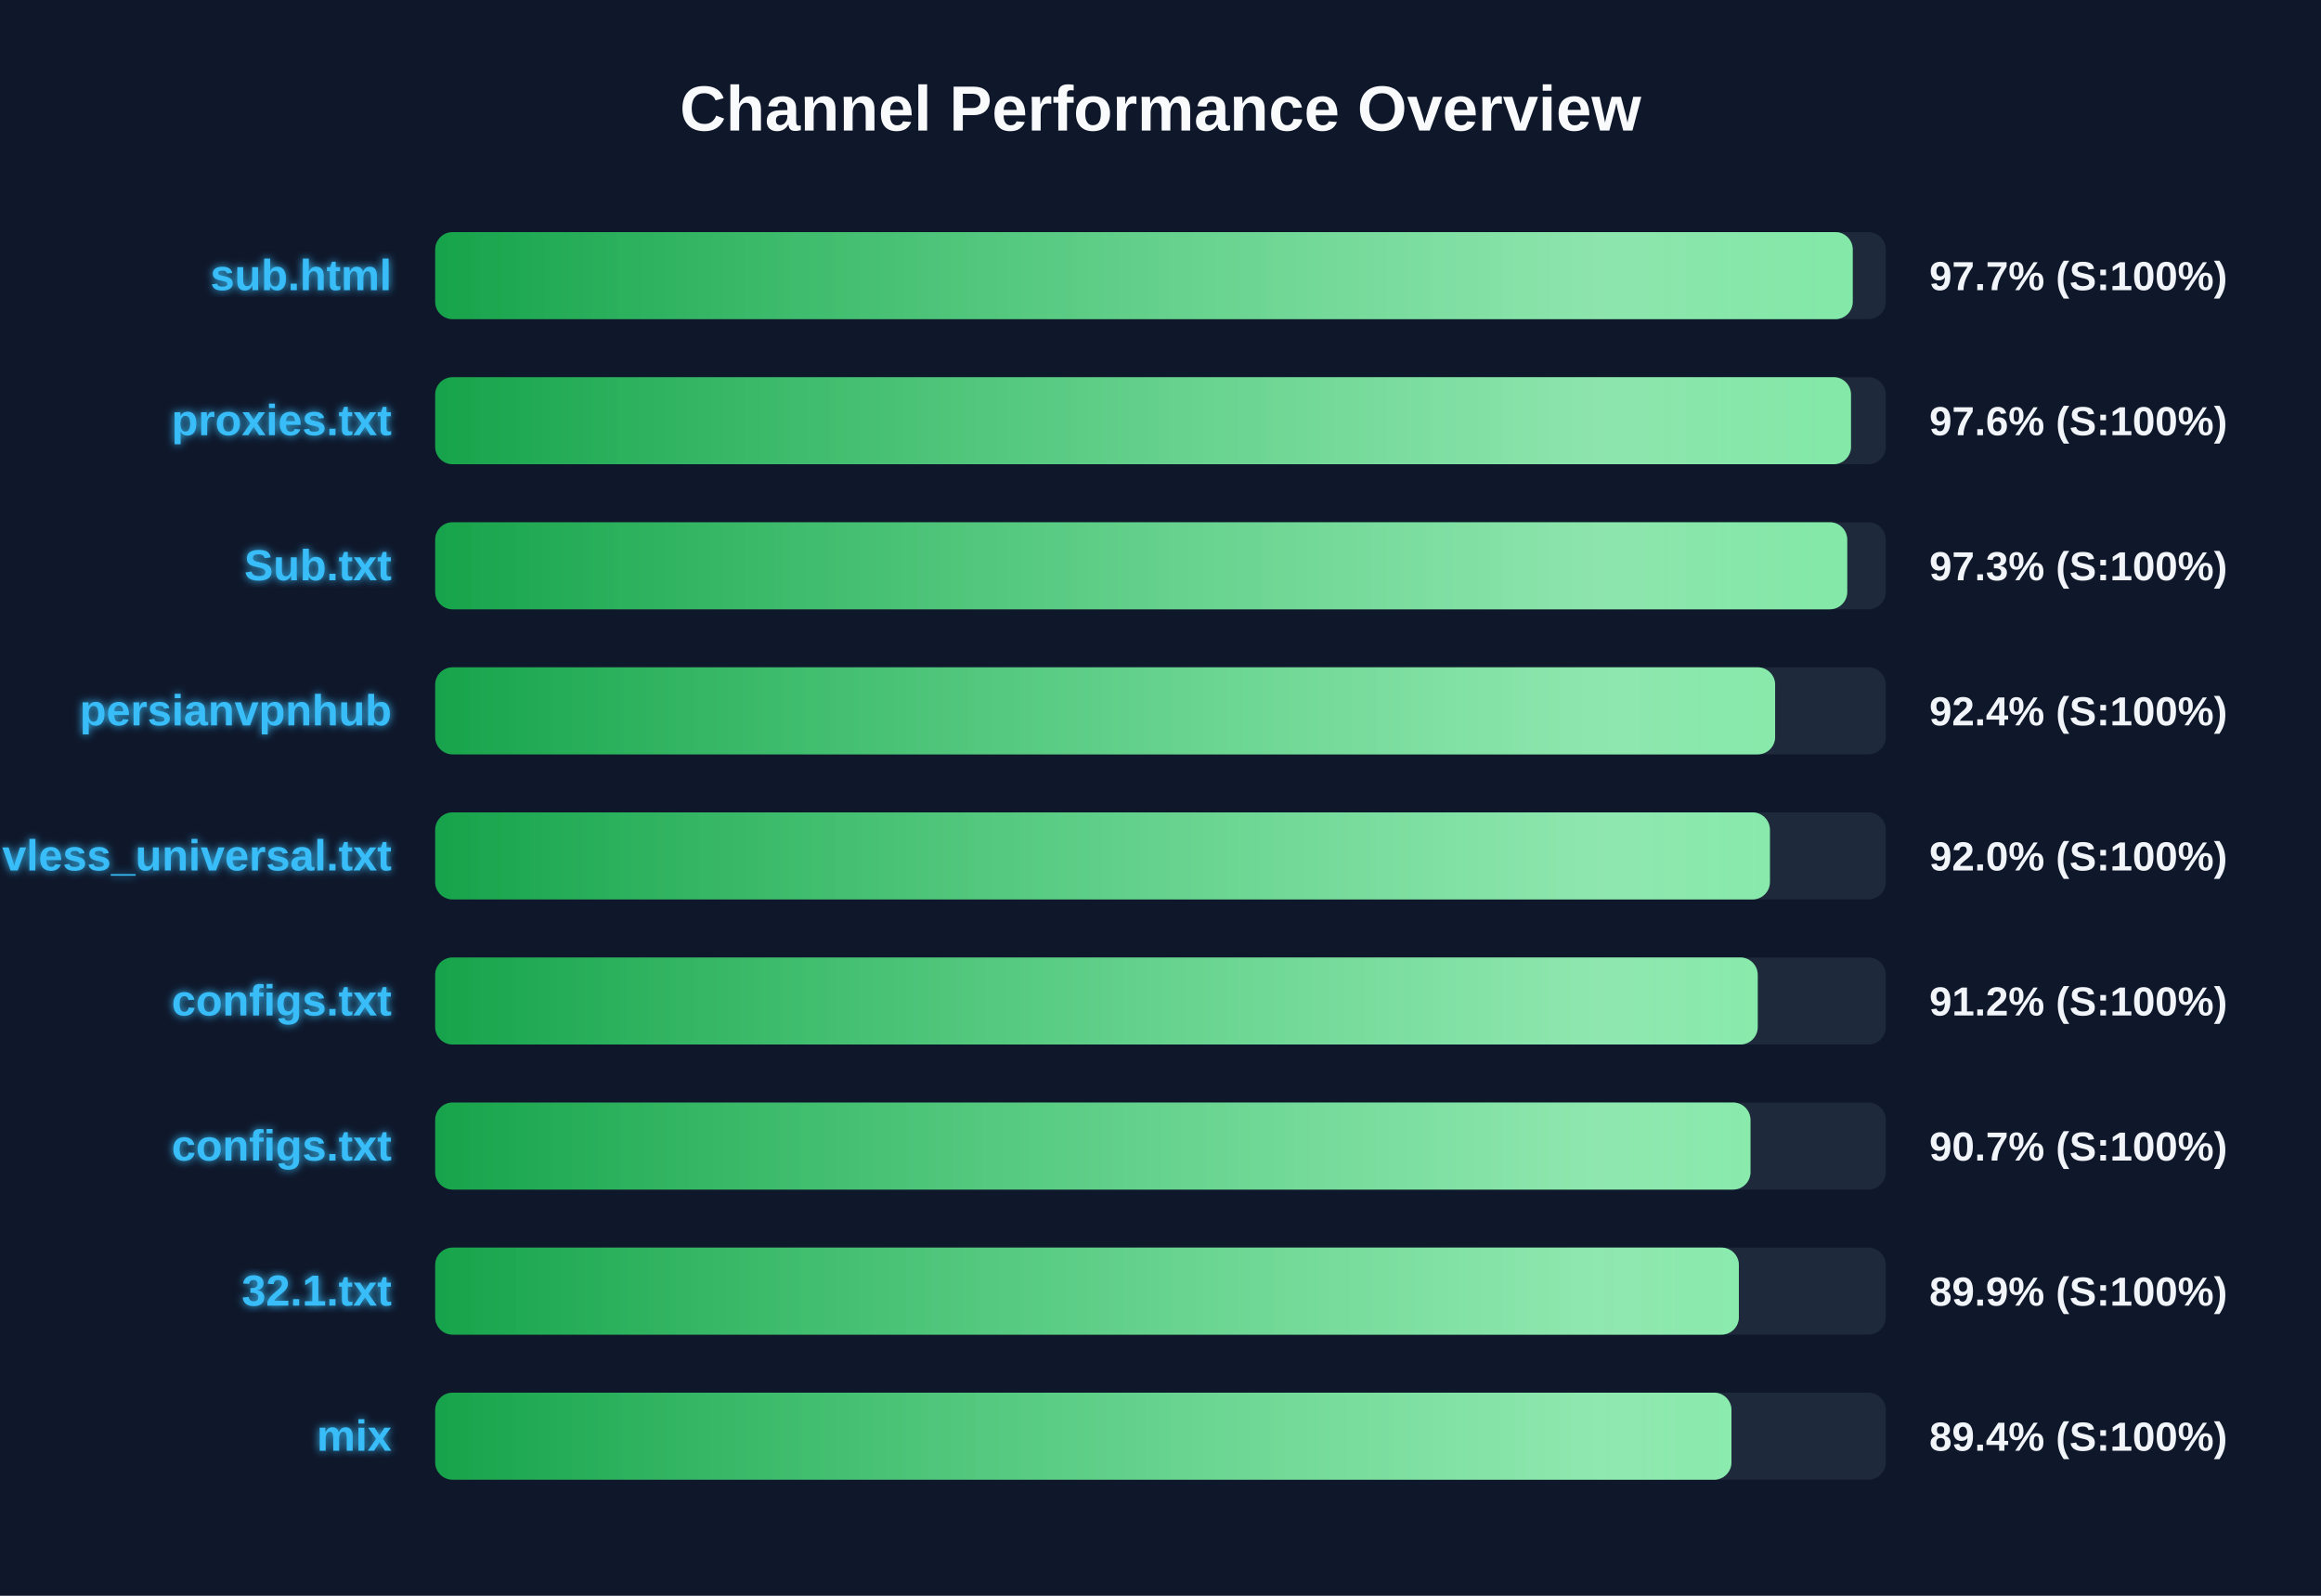
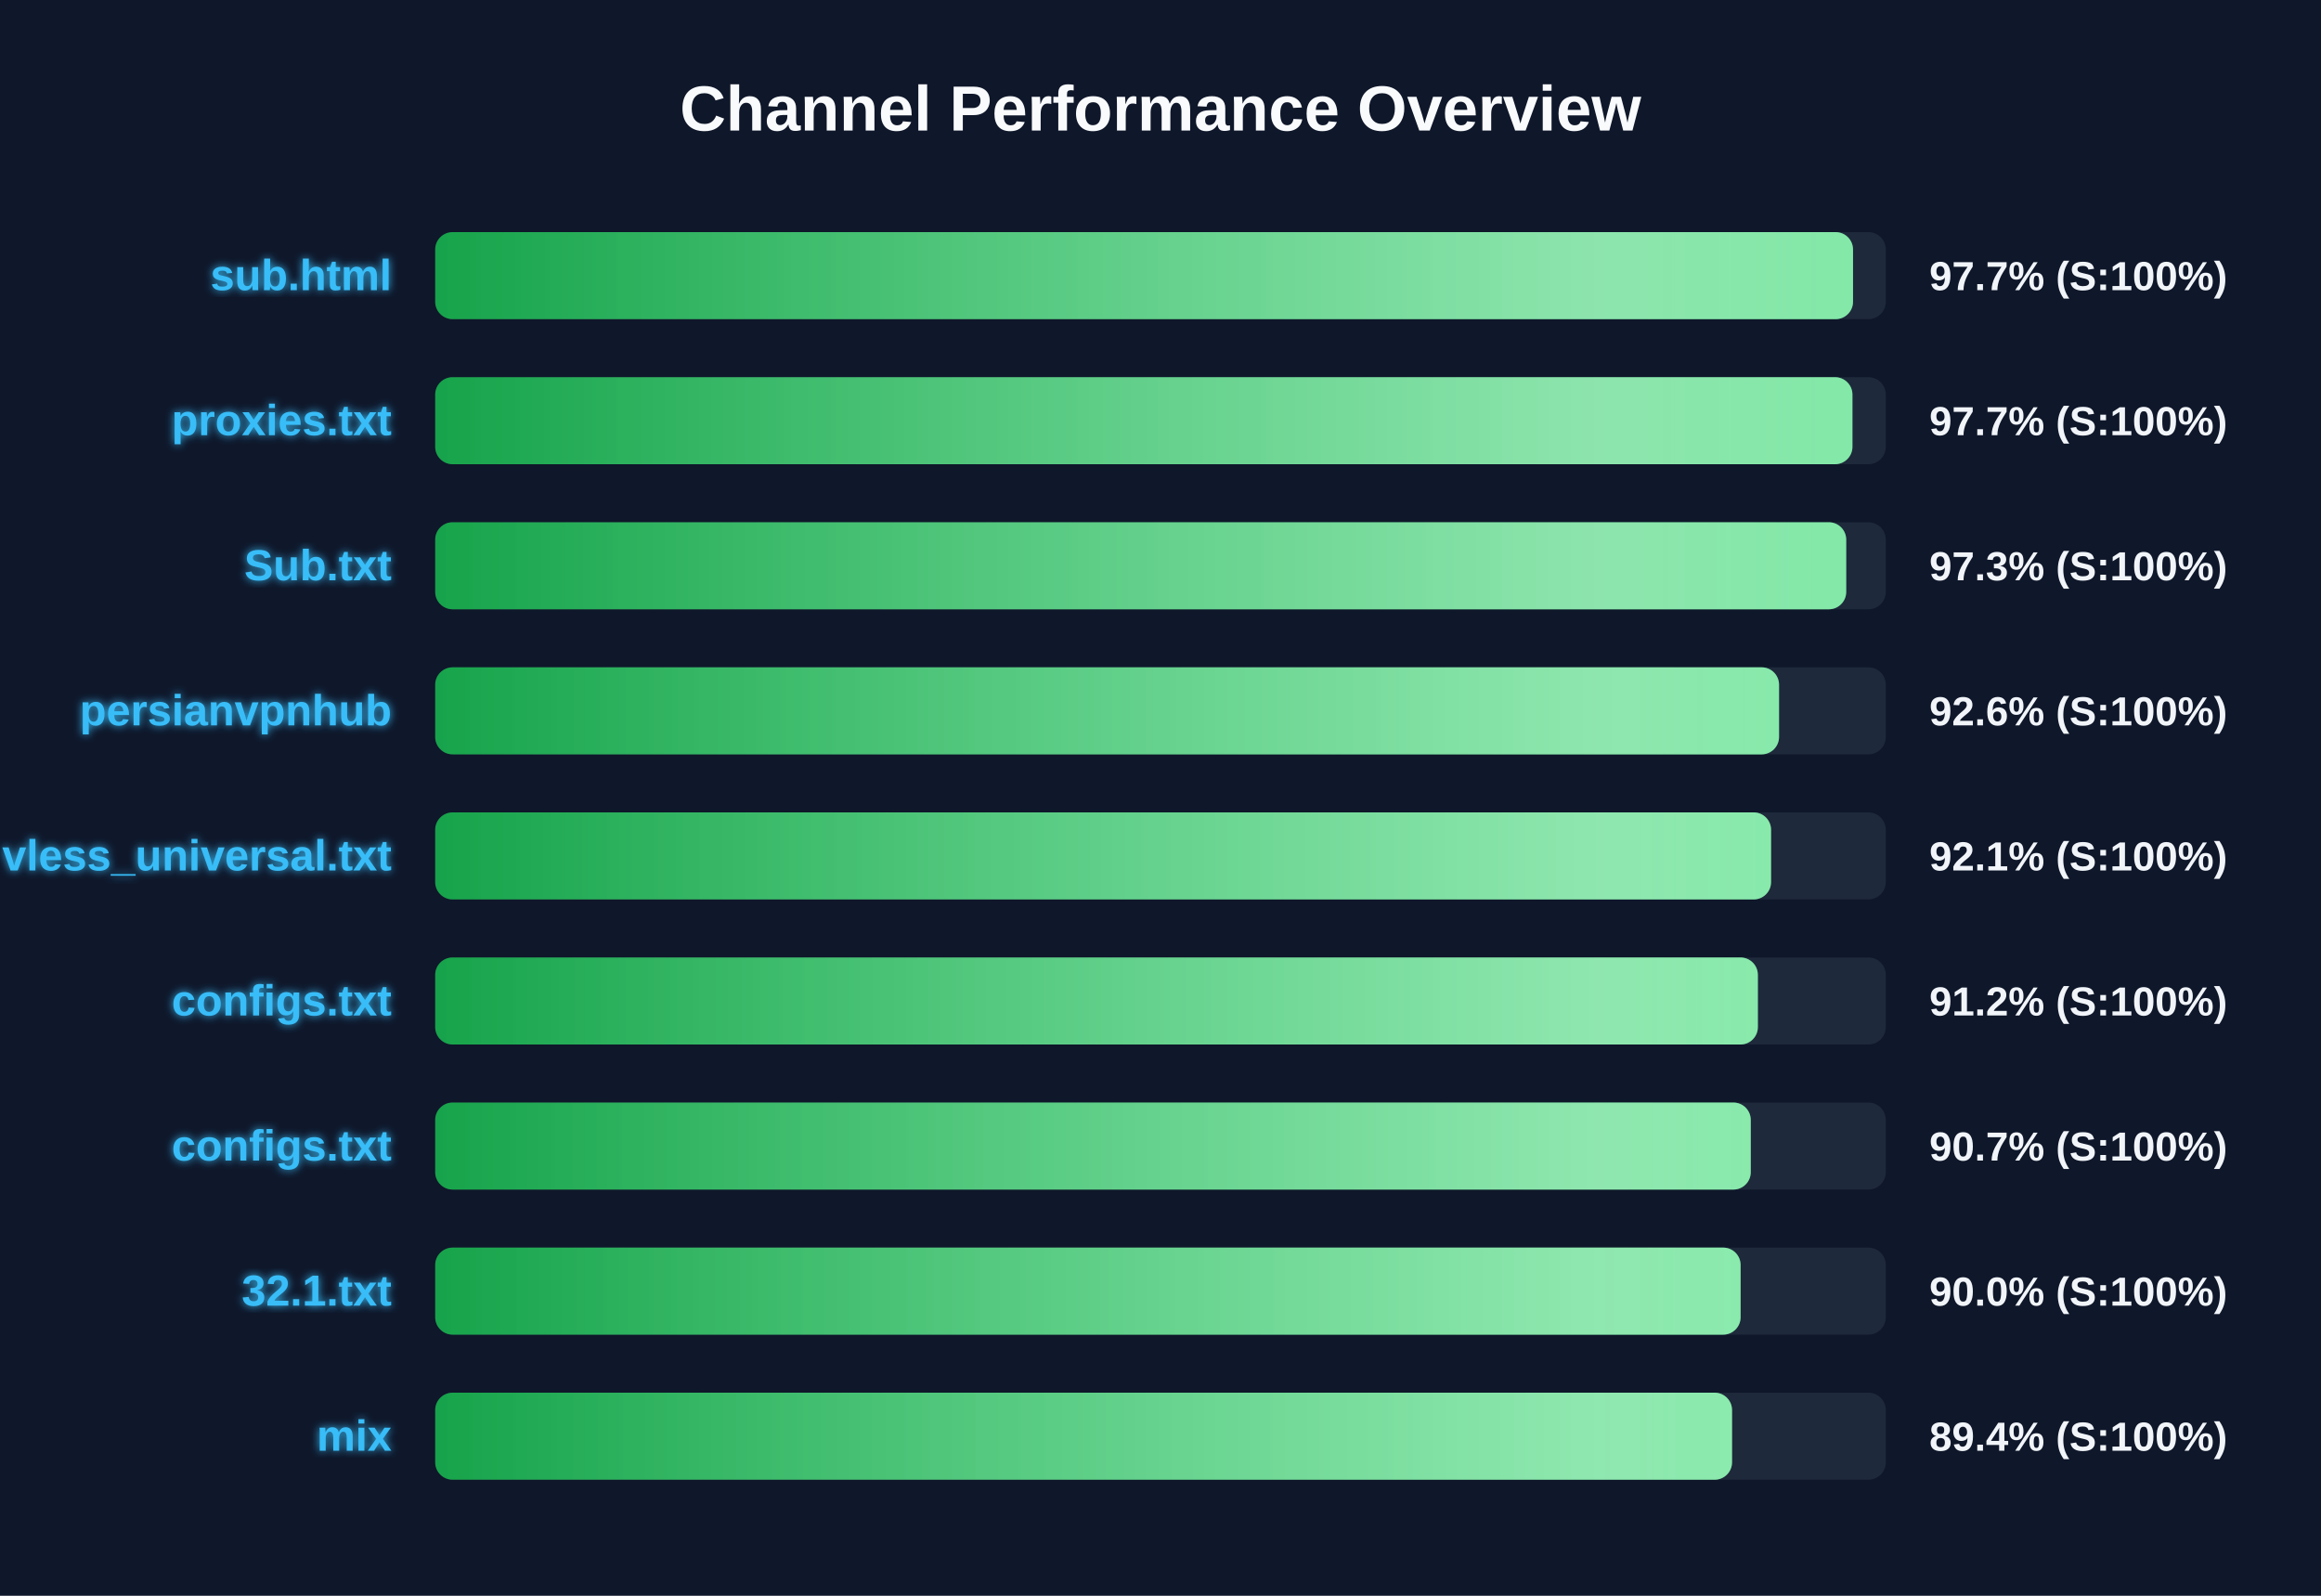
<svg xmlns="http://www.w3.org/2000/svg" width="800" height="550" version="1.1">
  <defs>
    <linearGradient id="grad-green" x1="0%" y1="0%" x2="100%" y2="0%">
      <stop offset="0%" stop-color="#16a34a" />
      <stop offset="100%" stop-color="#4ade80" />
    </linearGradient>
    <linearGradient id="grad-yellow" x1="0%" y1="0%" x2="100%" y2="0%">
      <stop offset="0%" stop-color="#ca8a04" />
      <stop offset="100%" stop-color="#fde047" />
    </linearGradient>
    <linearGradient id="grad-red" x1="0%" y1="0%" x2="100%" y2="0%">
      <stop offset="0%" stop-color="#dc2626" />
      <stop offset="100%" stop-color="#f87171" />
    </linearGradient>
    <linearGradient id="shimmer" x1="0%" y1="0%" x2="100%" y2="0%">
      <stop offset="0%" stop-color="rgba(255,255,255,0)" />
      <stop offset="50%" stop-color="rgba(255,255,255,0.4)" />
      <stop offset="100%" stop-color="rgba(255,255,255,0)" />
    </linearGradient>
    <filter id="glow" x="-20%" y="-20%" width="140%" height="140%">
      <feGaussianBlur stdDeviation="1.5" result="blur" />
      <feComposite in="SourceGraphic" in2="blur" operator="over" />
    </filter>
  </defs>
  <style>
        .bg-rect { fill: #0f172a; }
        .title { font: bold 22px 'Segoe UI', Arial, sans-serif; fill: #f8fafc; }
        .row { font: bold 15px 'Segoe UI', Arial, sans-serif; fill: #38bdf8; filter: url(#glow); }
        .score { font: bold 14px 'Segoe UI', Arial, sans-serif; fill: #f1f5f9; }
        @keyframes shimmer-anim {
            0% { transform: translateX(-100%); }
            100% { transform: translateX(200%); }
        }
        .shimmer-rect {
            animation: shimmer-anim 2.5s infinite linear;
        }
    </style>
  <rect width="100%" height="100%" class="bg-rect" />
  <text x="400" y="45" text-anchor="middle" class="title">Channel Performance Overview</text>
  <rect x="150" y="80" width="500" height="30" fill="#1e293b" rx="6" />
  <clipPath id="clip-0">
-     <rect x="150" y="80" width="488.6" height="30" rx="6" />
+     <rect x="150" y="80" width="488.7" height="30" rx="6" />
  </clipPath>
-   <rect x="150" y="80" width="488.6" height="30" fill="url(#grad-green)" rx="6" />
+   <rect x="150" y="80" width="488.7" height="30" fill="url(#grad-green)" rx="6" />
  <g clip-path="url(#clip-0)">
    <rect x="150" y="80" width="100%" height="30" fill="url(#shimmer)" class="shimmer-rect" />
  </g>
  <text x="135" y="100" text-anchor="end" class="row">sub.html</text>
  <text x="665" y="100" text-anchor="start" class="score">97.7% (S:100%)</text>
  <rect x="150" y="130" width="500" height="30" fill="#1e293b" rx="6" />
  <clipPath id="clip-1">
-     <rect x="150" y="130" width="488.0" height="30" rx="6" />
+     <rect x="150" y="130" width="488.5" height="30" rx="6" />
  </clipPath>
-   <rect x="150" y="130" width="488.0" height="30" fill="url(#grad-green)" rx="6" />
+   <rect x="150" y="130" width="488.5" height="30" fill="url(#grad-green)" rx="6" />
  <g clip-path="url(#clip-1)">
    <rect x="150" y="130" width="100%" height="30" fill="url(#shimmer)" class="shimmer-rect" />
  </g>
  <text x="135" y="150" text-anchor="end" class="row">proxies.txt</text>
-   <text x="665" y="150" text-anchor="start" class="score">97.6% (S:100%)</text>
+   <text x="665" y="150" text-anchor="start" class="score">97.7% (S:100%)</text>
  <rect x="150" y="180" width="500" height="30" fill="#1e293b" rx="6" />
  <clipPath id="clip-2">
-     <rect x="150" y="180" width="486.7" height="30" rx="6" />
+     <rect x="150" y="180" width="486.35" height="30" rx="6" />
  </clipPath>
-   <rect x="150" y="180" width="486.7" height="30" fill="url(#grad-green)" rx="6" />
+   <rect x="150" y="180" width="486.35" height="30" fill="url(#grad-green)" rx="6" />
  <g clip-path="url(#clip-2)">
    <rect x="150" y="180" width="100%" height="30" fill="url(#shimmer)" class="shimmer-rect" />
  </g>
  <text x="135" y="200" text-anchor="end" class="row">Sub.txt</text>
  <text x="665" y="200" text-anchor="start" class="score">97.3% (S:100%)</text>
  <rect x="150" y="230" width="500" height="30" fill="#1e293b" rx="6" />
  <clipPath id="clip-3">
-     <rect x="150" y="230" width="461.85" height="30" rx="6" />
+     <rect x="150" y="230" width="463.2" height="30" rx="6" />
  </clipPath>
-   <rect x="150" y="230" width="461.85" height="30" fill="url(#grad-green)" rx="6" />
+   <rect x="150" y="230" width="463.2" height="30" fill="url(#grad-green)" rx="6" />
  <g clip-path="url(#clip-3)">
    <rect x="150" y="230" width="100%" height="30" fill="url(#shimmer)" class="shimmer-rect" />
  </g>
  <text x="135" y="250" text-anchor="end" class="row">persianvpnhub</text>
-   <text x="665" y="250" text-anchor="start" class="score">92.4% (S:100%)</text>
+   <text x="665" y="250" text-anchor="start" class="score">92.6% (S:100%)</text>
  <rect x="150" y="280" width="500" height="30" fill="#1e293b" rx="6" />
  <clipPath id="clip-4">
-     <rect x="150" y="280" width="460.05" height="30" rx="6" />
+     <rect x="150" y="280" width="460.45" height="30" rx="6" />
  </clipPath>
-   <rect x="150" y="280" width="460.05" height="30" fill="url(#grad-green)" rx="6" />
+   <rect x="150" y="280" width="460.45" height="30" fill="url(#grad-green)" rx="6" />
  <g clip-path="url(#clip-4)">
    <rect x="150" y="280" width="100%" height="30" fill="url(#shimmer)" class="shimmer-rect" />
  </g>
  <text x="135" y="300" text-anchor="end" class="row">vless_universal.txt</text>
-   <text x="665" y="300" text-anchor="start" class="score">92.0% (S:100%)</text>
+   <text x="665" y="300" text-anchor="start" class="score">92.1% (S:100%)</text>
  <rect x="150" y="330" width="500" height="30" fill="#1e293b" rx="6" />
  <clipPath id="clip-5">
-     <rect x="150" y="330" width="455.85" height="30" rx="6" />
+     <rect x="150" y="330" width="455.9" height="30" rx="6" />
  </clipPath>
-   <rect x="150" y="330" width="455.85" height="30" fill="url(#grad-green)" rx="6" />
+   <rect x="150" y="330" width="455.9" height="30" fill="url(#grad-green)" rx="6" />
  <g clip-path="url(#clip-5)">
    <rect x="150" y="330" width="100%" height="30" fill="url(#shimmer)" class="shimmer-rect" />
  </g>
  <text x="135" y="350" text-anchor="end" class="row">configs.txt</text>
  <text x="665" y="350" text-anchor="start" class="score">91.2% (S:100%)</text>
  <rect x="150" y="380" width="500" height="30" fill="#1e293b" rx="6" />
  <clipPath id="clip-6">
-     <rect x="150" y="380" width="453.35" height="30" rx="6" />
+     <rect x="150" y="380" width="453.45" height="30" rx="6" />
  </clipPath>
-   <rect x="150" y="380" width="453.35" height="30" fill="url(#grad-green)" rx="6" />
+   <rect x="150" y="380" width="453.45" height="30" fill="url(#grad-green)" rx="6" />
  <g clip-path="url(#clip-6)">
    <rect x="150" y="380" width="100%" height="30" fill="url(#shimmer)" class="shimmer-rect" />
  </g>
  <text x="135" y="400" text-anchor="end" class="row">configs.txt</text>
  <text x="665" y="400" text-anchor="start" class="score">90.7% (S:100%)</text>
  <rect x="150" y="430" width="500" height="30" fill="#1e293b" rx="6" />
  <clipPath id="clip-7">
-     <rect x="150" y="430" width="449.35" height="30" rx="6" />
+     <rect x="150" y="430" width="449.95" height="30" rx="6" />
  </clipPath>
-   <rect x="150" y="430" width="449.35" height="30" fill="url(#grad-green)" rx="6" />
+   <rect x="150" y="430" width="449.95" height="30" fill="url(#grad-green)" rx="6" />
  <g clip-path="url(#clip-7)">
    <rect x="150" y="430" width="100%" height="30" fill="url(#shimmer)" class="shimmer-rect" />
  </g>
  <text x="135" y="450" text-anchor="end" class="row">32.1.txt</text>
-   <text x="665" y="450" text-anchor="start" class="score">89.9% (S:100%)</text>
+   <text x="665" y="450" text-anchor="start" class="score">90.0% (S:100%)</text>
  <rect x="150" y="480" width="500" height="30" fill="#1e293b" rx="6" />
  <clipPath id="clip-8">
-     <rect x="150" y="480" width="446.8" height="30" rx="6" />
+     <rect x="150" y="480" width="447.0" height="30" rx="6" />
  </clipPath>
-   <rect x="150" y="480" width="446.8" height="30" fill="url(#grad-green)" rx="6" />
+   <rect x="150" y="480" width="447.0" height="30" fill="url(#grad-green)" rx="6" />
  <g clip-path="url(#clip-8)">
    <rect x="150" y="480" width="100%" height="30" fill="url(#shimmer)" class="shimmer-rect" />
  </g>
  <text x="135" y="500" text-anchor="end" class="row">mix</text>
  <text x="665" y="500" text-anchor="start" class="score">89.4% (S:100%)</text>
</svg>
